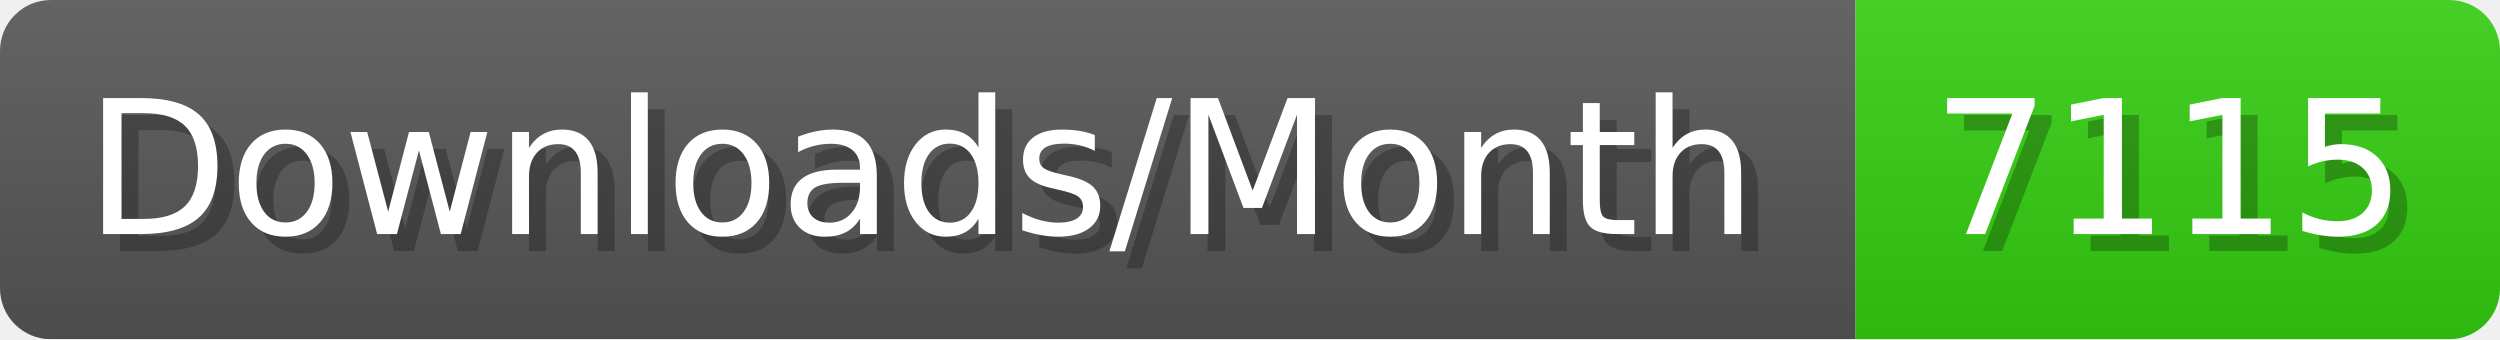
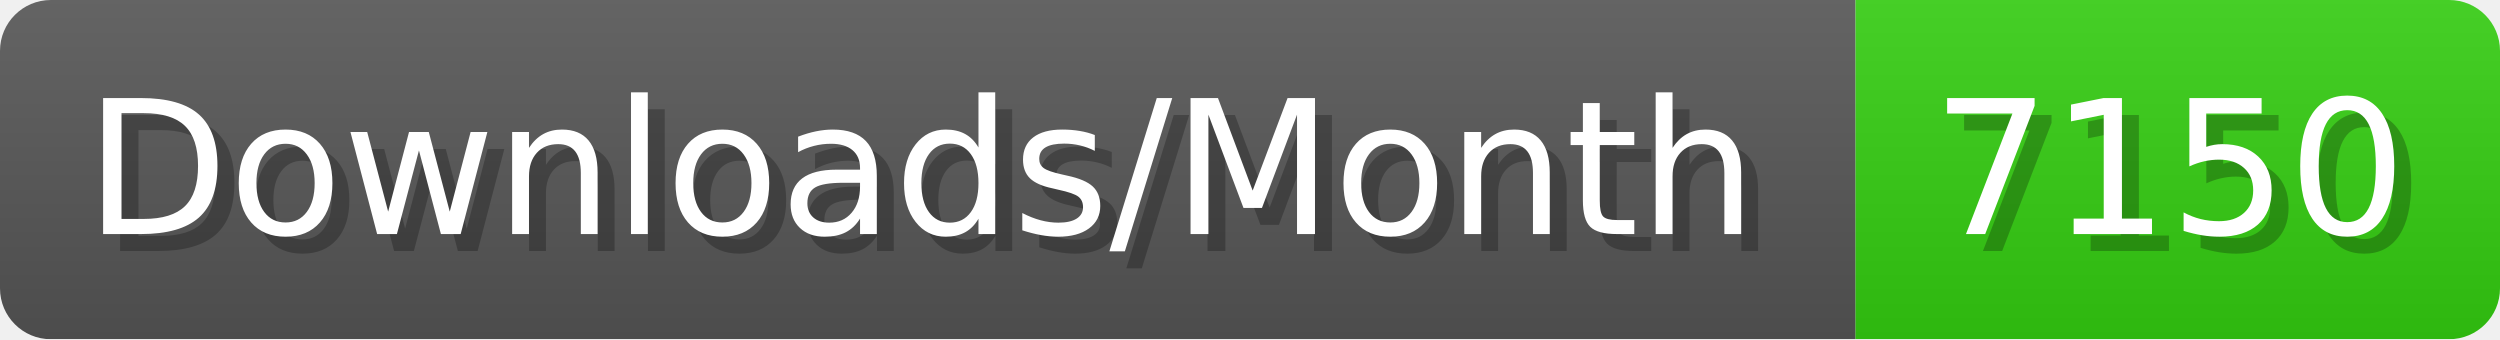
- <svg xmlns="http://www.w3.org/2000/svg" width="147.4" height="20" viewBox="0 0 1474 200" role="img" aria-label="Downloads/Month: 7115">
+ <svg xmlns="http://www.w3.org/2000/svg" width="147.4" height="20" viewBox="0 0 1474 200" role="img" aria-label="Downloads/Month: 7150">
  <linearGradient id="YlXUI" x2="0" y2="100%">
    <stop offset="0" stop-opacity=".1" stop-color="#EEE" />
    <stop offset="1" stop-opacity=".1" />
  </linearGradient>
  <mask id="JHhop">
    <rect width="1474" height="200" rx="30" fill="#FFF" />
  </mask>
  <g mask="url(#JHhop)">
    <rect width="1094" height="200" fill="#555" />
    <rect width="380" height="200" fill="#3C1" x="1094" />
    <rect width="1474" height="200" fill="url(#YlXUI)" />
  </g>
  <g aria-hidden="true" fill="#fff" text-anchor="start" font-family="Verdana,DejaVu Sans,sans-serif" font-size="110">
    <text x="60" y="148" textLength="994" fill="#000" opacity="0.25">Downloads/Month</text>
    <text x="50" y="138" textLength="994">Downloads/Month</text>
-     <text x="1149" y="148" textLength="280" fill="#000" opacity="0.25">7115</text>
-     <text x="1139" y="138" textLength="280">7115</text>
+     <text x="1149" y="148" textLength="280" fill="#000" opacity="0.25">7150</text>
+     <text x="1139" y="138" textLength="280">7150</text>
  </g>
</svg>
